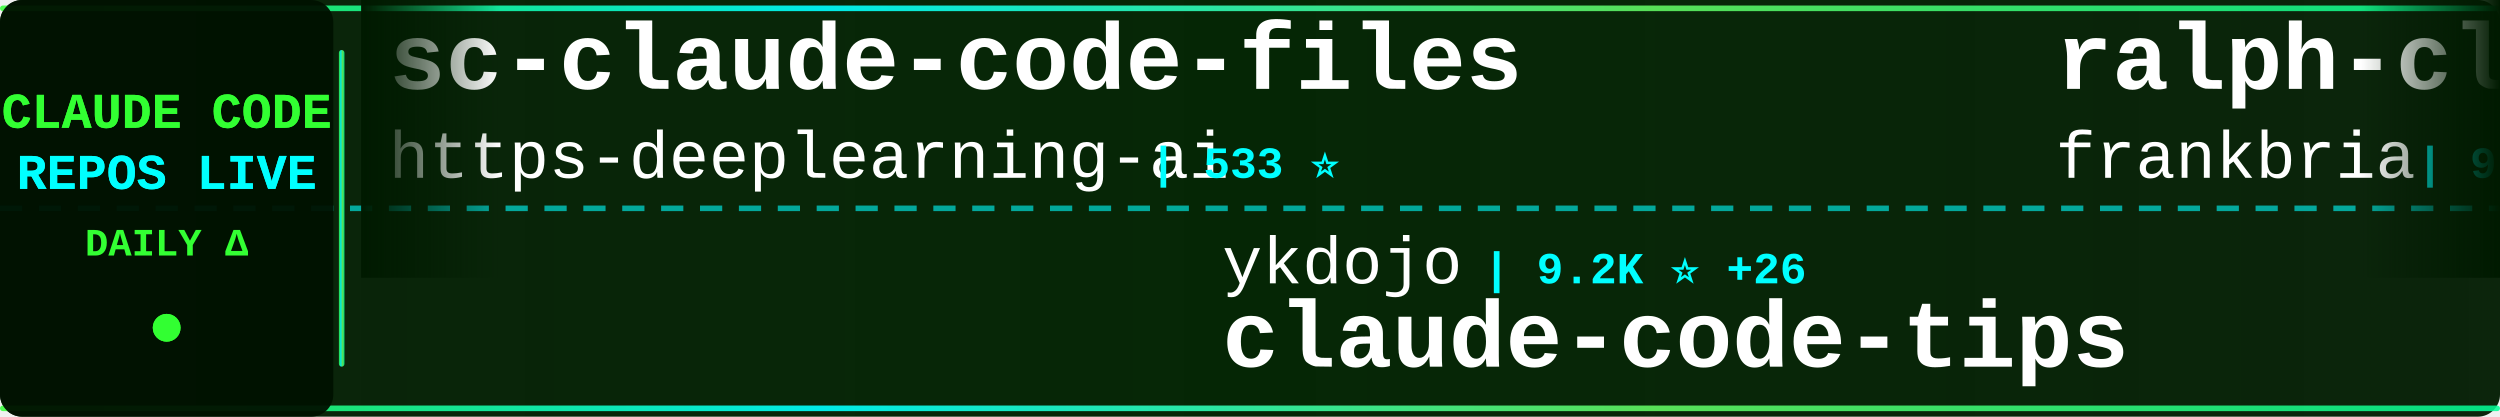
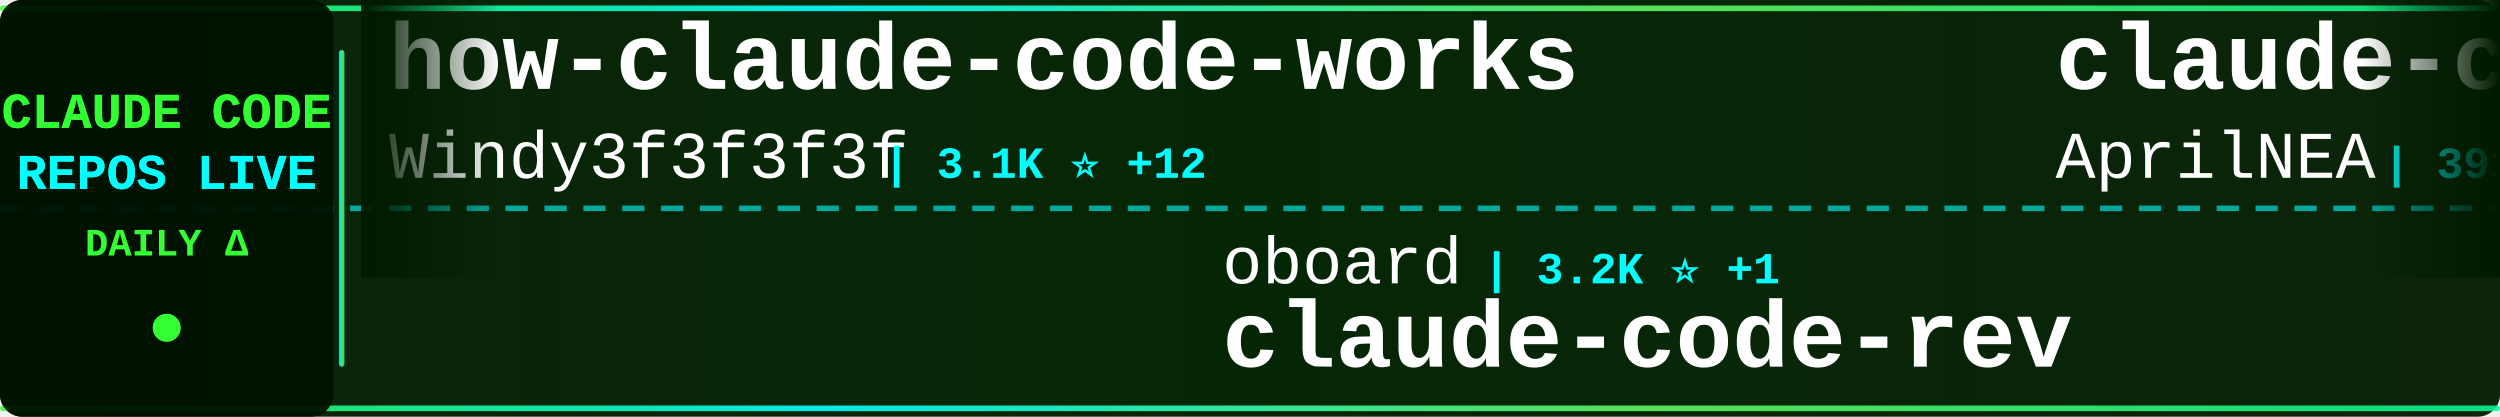
<svg xmlns="http://www.w3.org/2000/svg" width="900" height="150">
  <defs>
    <linearGradient id="tickerBg" x1="0%" y1="0%" x2="100%" y2="0%">
      <stop offset="0%" style="stop-color:#001a00;stop-opacity:0.95" />
      <stop offset="50%" style="stop-color:#002200;stop-opacity:0.98" />
      <stop offset="100%" style="stop-color:#001a00;stop-opacity:0.95" />
    </linearGradient>
    <linearGradient id="borderGrad" x1="0%" y1="0%" x2="100%" y2="0%">
      <stop offset="0%" style="stop-color:#33ff33;stop-opacity:0.85">
        <animate attributeName="stop-opacity" values="0.85;1;0.85" dur="2s" repeatCount="indefinite" />
      </stop>
      <stop offset="33%" style="stop-color:#00ffff;stop-opacity:0.9">
        <animate attributeName="stop-opacity" values="0.9;1;0.9" dur="2.2s" repeatCount="indefinite" />
      </stop>
      <stop offset="66%" style="stop-color:#66ff66;stop-opacity:0.85">
        <animate attributeName="stop-opacity" values="0.85;1;0.85" dur="1.8s" repeatCount="indefinite" />
      </stop>
      <stop offset="100%" style="stop-color:#00ff99;stop-opacity:0.85">
        <animate attributeName="stop-opacity" values="0.85;1;0.85" dur="2s" repeatCount="indefinite" />
      </stop>
    </linearGradient>
    <filter id="textGlow">
      <feGaussianBlur stdDeviation="0.1" result="coloredBlur" />
      <feMerge>
        <feMergeNode in="coloredBlur" />
        <feMergeNode in="SourceGraphic" />
      </feMerge>
    </filter>
    <filter id="metricGlow">
      <feGaussianBlur stdDeviation="0.2" result="coloredBlur" />
      <feMerge>
        <feMergeNode in="coloredBlur" />
        <feMergeNode in="SourceGraphic" />
      </feMerge>
    </filter>
    <linearGradient id="leftFade" x1="0%" y1="0%" x2="100%" y2="0%">
      <stop offset="0%" style="stop-color:#001a00;stop-opacity:1" />
      <stop offset="100%" style="stop-color:#001a00;stop-opacity:0" />
    </linearGradient>
    <linearGradient id="rightFade" x1="0%" y1="0%" x2="100%" y2="0%">
      <stop offset="0%" style="stop-color:#001a00;stop-opacity:0" />
      <stop offset="100%" style="stop-color:#001a00;stop-opacity:1" />
    </linearGradient>
  </defs>
  <rect width="900" height="150" fill="url(#tickerBg)" rx="8" />
  <rect x="0" y="2" width="900" height="2" fill="url(#borderGrad)" rx="1" />
  <rect x="0" y="146" width="900" height="2" fill="url(#borderGrad)" rx="1" />
  <line x1="0" y1="75" x2="900" y2="75" stroke="#00ffff" stroke-width="2" stroke-dasharray="8 6" opacity="0.6" />
  <rect x="0" y="0" width="120" height="150" fill="#001100" opacity="0.95" rx="8" />
  <text x="60" y="46" font-family="'Courier New', monospace" font-size="18" font-weight="bold" fill="#33ff33" text-anchor="middle" filter="url(#textGlow)">
    CLAUDE CODE
  </text>
  <text x="60" y="68" font-family="'Courier New', monospace" font-size="18" font-weight="bold" fill="#00ffff" text-anchor="middle" filter="url(#textGlow)">
    REPOS LIVE
  </text>
  <text x="60" y="92" font-family="'Courier New', monospace" font-size="14" font-weight="bold" fill="#33ff33" text-anchor="middle">
    DAILY Δ
  </text>
  <circle cx="60" cy="118" r="5" fill="#33ff33" filter="url(#metricGlow)">
    <animate attributeName="r" values="4;6;4" dur="1.5s" repeatCount="indefinite" />
    <animate attributeName="opacity" values="0.6;1;0.6" dur="1.5s" repeatCount="indefinite" />
  </circle>
  <rect x="122" y="18" width="2" height="114" fill="url(#borderGrad)" rx="1" />
  <clipPath id="tickerClip">
    <rect x="130" y="0" width="770" height="150" />
  </clipPath>
  <g clip-path="url(#tickerClip)">
    <g id="tickerItems">
      <animateTransform attributeName="transform" attributeType="XML" type="translate" from="0 0" to="-3000 0" dur="54s" repeatCount="indefinite" />
      <g transform="translate(0, 0)">
-         <text x="140" y="32" font-family="'Courier New', monospace" font-size="34" font-weight="bold" fill="#ffffff">sc-claude-code-files</text>
-         <text x="140" y="64" font-family="'Courier New', monospace" font-size="24" font-weight="normal" fill="#ffffff" opacity="1.0">https-deeplearning-ai</text>
-         <text x="414" y="64" font-family="'Courier New', monospace" font-size="16" font-weight="bold" fill="#00ffff"> | 533 ⭐</text>
+         <text x="140" y="32" font-family="'Courier New', monospace" font-size="34" font-weight="bold" fill="#ffffff">how-claude-code-works</text>
+         <text x="140" y="64" font-family="'Courier New', monospace" font-size="24" font-weight="normal" fill="#ffffff" opacity="1.0">Windy3f3f3f3f</text>
+         <text x="318" y="64" font-family="'Courier New', monospace" font-size="16" font-weight="bold" fill="#00ffff"> | 3.1K ⭐ +12</text>
      </g>
      <g transform="translate(300, 0)">
-         <text x="140" y="102" font-family="'Courier New', monospace" font-size="24" font-weight="normal" fill="#ffffff" opacity="1.0">ykdojo</text>
-         <text x="234" y="102" font-family="'Courier New', monospace" font-size="16" font-weight="bold" fill="#00ffff"> | 9.2K ⭐ +26</text>
-         <text x="140" y="132" font-family="'Courier New', monospace" font-size="34" font-weight="bold" fill="#ffffff">claude-code-tips</text>
+         <text x="140" y="102" font-family="'Courier New', monospace" font-size="24" font-weight="normal" fill="#ffffff" opacity="1.0">oboard</text>
+         <text x="234" y="102" font-family="'Courier New', monospace" font-size="16" font-weight="bold" fill="#00ffff"> | 3.2K ⭐ +1</text>
+         <text x="140" y="132" font-family="'Courier New', monospace" font-size="34" font-weight="bold" fill="#ffffff">claude-code-rev</text>
      </g>
      <g transform="translate(600, 0)">
-         <text x="140" y="32" font-family="'Courier New', monospace" font-size="34" font-weight="bold" fill="#ffffff">ralph-claude-code</text>
-         <text x="140" y="64" font-family="'Courier New', monospace" font-size="24" font-weight="normal" fill="#ffffff" opacity="1.0">frankbria</text>
-         <text x="270" y="64" font-family="'Courier New', monospace" font-size="16" font-weight="bold" fill="#00ffff"> | 9.5K ⭐ +5</text>
+         <text x="140" y="32" font-family="'Courier New', monospace" font-size="34" font-weight="bold" fill="#ffffff">claude-code-source</text>
+         <text x="140" y="64" font-family="'Courier New', monospace" font-size="24" font-weight="normal" fill="#ffffff" opacity="1.0">AprilNEA</text>
+         <text x="258" y="64" font-family="'Courier New', monospace" font-size="16" font-weight="bold" fill="#00ffff"> | 391 ⭐ +1</text>
      </g>
      <g transform="translate(900, 0)">
-         <text x="140" y="102" font-family="'Courier New', monospace" font-size="24" font-weight="normal" fill="#ffffff" opacity="1.0">lorryjovens-hub</text>
-         <text x="342" y="102" font-family="'Courier New', monospace" font-size="16" font-weight="bold" fill="#00ffff"> | 1.7K ⭐ +5</text>
-         <text x="140" y="132" font-family="'Courier New', monospace" font-size="34" font-weight="bold" fill="#ffffff">claude-code-rust</text>
+         <text x="140" y="102" font-family="'Courier New', monospace" font-size="24" font-weight="normal" fill="#ffffff" opacity="1.0">krusemediallc</text>
+         <text x="318" y="102" font-family="'Courier New', monospace" font-size="16" font-weight="bold" fill="#00ffff"> | 1.0K ⭐ +4</text>
+         <text x="140" y="132" font-family="'Courier New', monospace" font-size="34" font-weight="bold" fill="#ffffff">arcads-claude-code</text>
      </g>
      <g transform="translate(1200, 0)">
-         <text x="140" y="32" font-family="'Courier New', monospace" font-size="34" font-weight="bold" fill="#ffffff">ClaudeCodeAgents</text>
-         <text x="140" y="64" font-family="'Courier New', monospace" font-size="24" font-weight="normal" fill="#ffffff" opacity="1.0">darcyegb</text>
-         <text x="258" y="64" font-family="'Courier New', monospace" font-size="16" font-weight="bold" fill="#00ffff"> | 747 ⭐ +2</text>
+         <text x="140" y="32" font-family="'Courier New', monospace" font-size="34" font-weight="bold" fill="#ffffff">claude-code-tudou</text>
+         <text x="140" y="64" font-family="'Courier New', monospace" font-size="24" font-weight="normal" fill="#ffffff" opacity="1.0">AICoderTudou</text>
+         <text x="306" y="64" font-family="'Courier New', monospace" font-size="16" font-weight="bold" fill="#00ffff"> | 498 ⭐</text>
      </g>
      <g transform="translate(1500, 0)">
-         <text x="140" y="102" font-family="'Courier New', monospace" font-size="24" font-weight="normal" fill="#ffffff" opacity="1.0">feiskyer</text>
-         <text x="258" y="102" font-family="'Courier New', monospace" font-size="16" font-weight="bold" fill="#00ffff"> | 1.6K ⭐ +1</text>
-         <text x="140" y="132" font-family="'Courier New', monospace" font-size="34" font-weight="bold" fill="#ffffff">claude-code-settings</text>
+         <text x="140" y="102" font-family="'Courier New', monospace" font-size="24" font-weight="normal" fill="#ffffff" opacity="1.0">LING71671</text>
+         <text x="270" y="102" font-family="'Courier New', monospace" font-size="16" font-weight="bold" fill="#00ffff"> | 915 ⭐ +2</text>
+         <text x="140" y="132" font-family="'Courier New', monospace" font-size="34" font-weight="bold" fill="#ffffff">Open-ClaudeCode</text>
      </g>
      <g transform="translate(1800, 0)">
-         <text x="140" y="32" font-family="'Courier New', monospace" font-size="34" font-weight="bold" fill="#ffffff">claude-code-sourcemap</text>
-         <text x="140" y="64" font-family="'Courier New', monospace" font-size="24" font-weight="normal" fill="#ffffff" opacity="1.0">ChinaSiro</text>
-         <text x="270" y="64" font-family="'Courier New', monospace" font-size="16" font-weight="bold" fill="#00ffff"> | 9.5K ⭐ +10</text>
+         <text x="140" y="32" font-family="'Courier New', monospace" font-size="34" font-weight="bold" fill="#ffffff">oh-my-claudecode</text>
+         <text x="140" y="64" font-family="'Courier New', monospace" font-size="24" font-weight="normal" fill="#ffffff" opacity="1.0">Yeachan-Heo</text>
+         <text x="294" y="64" font-family="'Courier New', monospace" font-size="16" font-weight="bold" fill="#00ffff"> | 37.7K ⭐ +45</text>
      </g>
      <g transform="translate(2100, 0)">
+         <text x="140" y="102" font-family="'Courier New', monospace" font-size="24" font-weight="normal" fill="#ffffff" opacity="1.0">anthropics</text>
+         <text x="282" y="102" font-family="'Courier New', monospace" font-size="16" font-weight="bold" fill="#00ffff"> | 160.5K ⭐ +242</text>
+         <text x="140" y="132" font-family="'Courier New', monospace" font-size="34" font-weight="bold" fill="#ffffff">skills</text>
+       </g>
+       <g transform="translate(2400, 0)">
+         <text x="140" y="32" font-family="'Courier New', monospace" font-size="34" font-weight="bold" fill="#ffffff">ClaudeCode</text>
+         <text x="140" y="64" font-family="'Courier New', monospace" font-size="24" font-weight="normal" fill="#ffffff" opacity="1.0">guanshan</text>
+         <text x="258" y="64" font-family="'Courier New', monospace" font-size="16" font-weight="bold" fill="#00ffff"> | 61 ⭐</text>
+       </g>
+       <g transform="translate(2700, 0)">
        <text x="140" y="102" font-family="'Courier New', monospace" font-size="24" font-weight="normal" fill="#ffffff" opacity="1.0">VoltAgent</text>
-         <text x="270" y="102" font-family="'Courier New', monospace" font-size="16" font-weight="bold" fill="#00ffff"> | 23.2K ⭐ +39</text>
+         <text x="270" y="102" font-family="'Courier New', monospace" font-size="16" font-weight="bold" fill="#00ffff"> | 23.2K ⭐ +37</text>
        <text x="140" y="132" font-family="'Courier New', monospace" font-size="34" font-weight="bold" fill="#ffffff">awesome-claude-code-suba...</text>
      </g>
-       <g transform="translate(2400, 0)">
-         <text x="140" y="32" font-family="'Courier New', monospace" font-size="34" font-weight="bold" fill="#ffffff">claude-code-analysis</text>
-         <text x="140" y="64" font-family="'Courier New', monospace" font-size="24" font-weight="normal" fill="#ffffff" opacity="1.0">liuup</text>
-         <text x="222" y="64" font-family="'Courier New', monospace" font-size="16" font-weight="bold" fill="#00ffff"> | 3.5K ⭐ +5</text>
-       </g>
-       <g transform="translate(2700, 0)">
-         <text x="140" y="102" font-family="'Courier New', monospace" font-size="24" font-weight="normal" fill="#ffffff" opacity="1.0">zebbern</text>
-         <text x="246" y="102" font-family="'Courier New', monospace" font-size="16" font-weight="bold" fill="#00ffff"> | 4.4K ⭐ +6</text>
-         <text x="140" y="132" font-family="'Courier New', monospace" font-size="34" font-weight="bold" fill="#ffffff">claude-code-guide</text>
-       </g>
      <g transform="translate(3000, 0)">
-         <text x="140" y="32" font-family="'Courier New', monospace" font-size="34" font-weight="bold" fill="#ffffff">sc-claude-code-files</text>
-         <text x="140" y="64" font-family="'Courier New', monospace" font-size="24" font-weight="normal" fill="#ffffff" opacity="1.0">https-deeplearning-ai</text>
-         <text x="414" y="64" font-family="'Courier New', monospace" font-size="16" font-weight="bold" fill="#00ffff"> | 533 ⭐</text>
+         <text x="140" y="32" font-family="'Courier New', monospace" font-size="34" font-weight="bold" fill="#ffffff">how-claude-code-works</text>
+         <text x="140" y="64" font-family="'Courier New', monospace" font-size="24" font-weight="normal" fill="#ffffff" opacity="1.0">Windy3f3f3f3f</text>
+         <text x="318" y="64" font-family="'Courier New', monospace" font-size="16" font-weight="bold" fill="#00ffff"> | 3.1K ⭐ +12</text>
      </g>
      <g transform="translate(3300, 0)">
-         <text x="140" y="102" font-family="'Courier New', monospace" font-size="24" font-weight="normal" fill="#ffffff" opacity="1.0">ykdojo</text>
-         <text x="234" y="102" font-family="'Courier New', monospace" font-size="16" font-weight="bold" fill="#00ffff"> | 9.2K ⭐ +26</text>
-         <text x="140" y="132" font-family="'Courier New', monospace" font-size="34" font-weight="bold" fill="#ffffff">claude-code-tips</text>
+         <text x="140" y="102" font-family="'Courier New', monospace" font-size="24" font-weight="normal" fill="#ffffff" opacity="1.0">oboard</text>
+         <text x="234" y="102" font-family="'Courier New', monospace" font-size="16" font-weight="bold" fill="#00ffff"> | 3.2K ⭐ +1</text>
+         <text x="140" y="132" font-family="'Courier New', monospace" font-size="34" font-weight="bold" fill="#ffffff">claude-code-rev</text>
      </g>
      <g transform="translate(3600, 0)">
-         <text x="140" y="32" font-family="'Courier New', monospace" font-size="34" font-weight="bold" fill="#ffffff">ralph-claude-code</text>
-         <text x="140" y="64" font-family="'Courier New', monospace" font-size="24" font-weight="normal" fill="#ffffff" opacity="1.0">frankbria</text>
-         <text x="270" y="64" font-family="'Courier New', monospace" font-size="16" font-weight="bold" fill="#00ffff"> | 9.5K ⭐ +5</text>
+         <text x="140" y="32" font-family="'Courier New', monospace" font-size="34" font-weight="bold" fill="#ffffff">claude-code-source</text>
+         <text x="140" y="64" font-family="'Courier New', monospace" font-size="24" font-weight="normal" fill="#ffffff" opacity="1.0">AprilNEA</text>
+         <text x="258" y="64" font-family="'Courier New', monospace" font-size="16" font-weight="bold" fill="#00ffff"> | 391 ⭐ +1</text>
      </g>
      <g transform="translate(3900, 0)">
-         <text x="140" y="102" font-family="'Courier New', monospace" font-size="24" font-weight="normal" fill="#ffffff" opacity="1.0">lorryjovens-hub</text>
-         <text x="342" y="102" font-family="'Courier New', monospace" font-size="16" font-weight="bold" fill="#00ffff"> | 1.7K ⭐ +5</text>
-         <text x="140" y="132" font-family="'Courier New', monospace" font-size="34" font-weight="bold" fill="#ffffff">claude-code-rust</text>
+         <text x="140" y="102" font-family="'Courier New', monospace" font-size="24" font-weight="normal" fill="#ffffff" opacity="1.0">krusemediallc</text>
+         <text x="318" y="102" font-family="'Courier New', monospace" font-size="16" font-weight="bold" fill="#00ffff"> | 1.0K ⭐ +4</text>
+         <text x="140" y="132" font-family="'Courier New', monospace" font-size="34" font-weight="bold" fill="#ffffff">arcads-claude-code</text>
      </g>
    </g>
  </g>
  <rect x="130" y="0" width="50" height="100" fill="url(#leftFade)" />
  <rect x="850" y="0" width="50" height="100" fill="url(#rightFade)" />
</svg>
